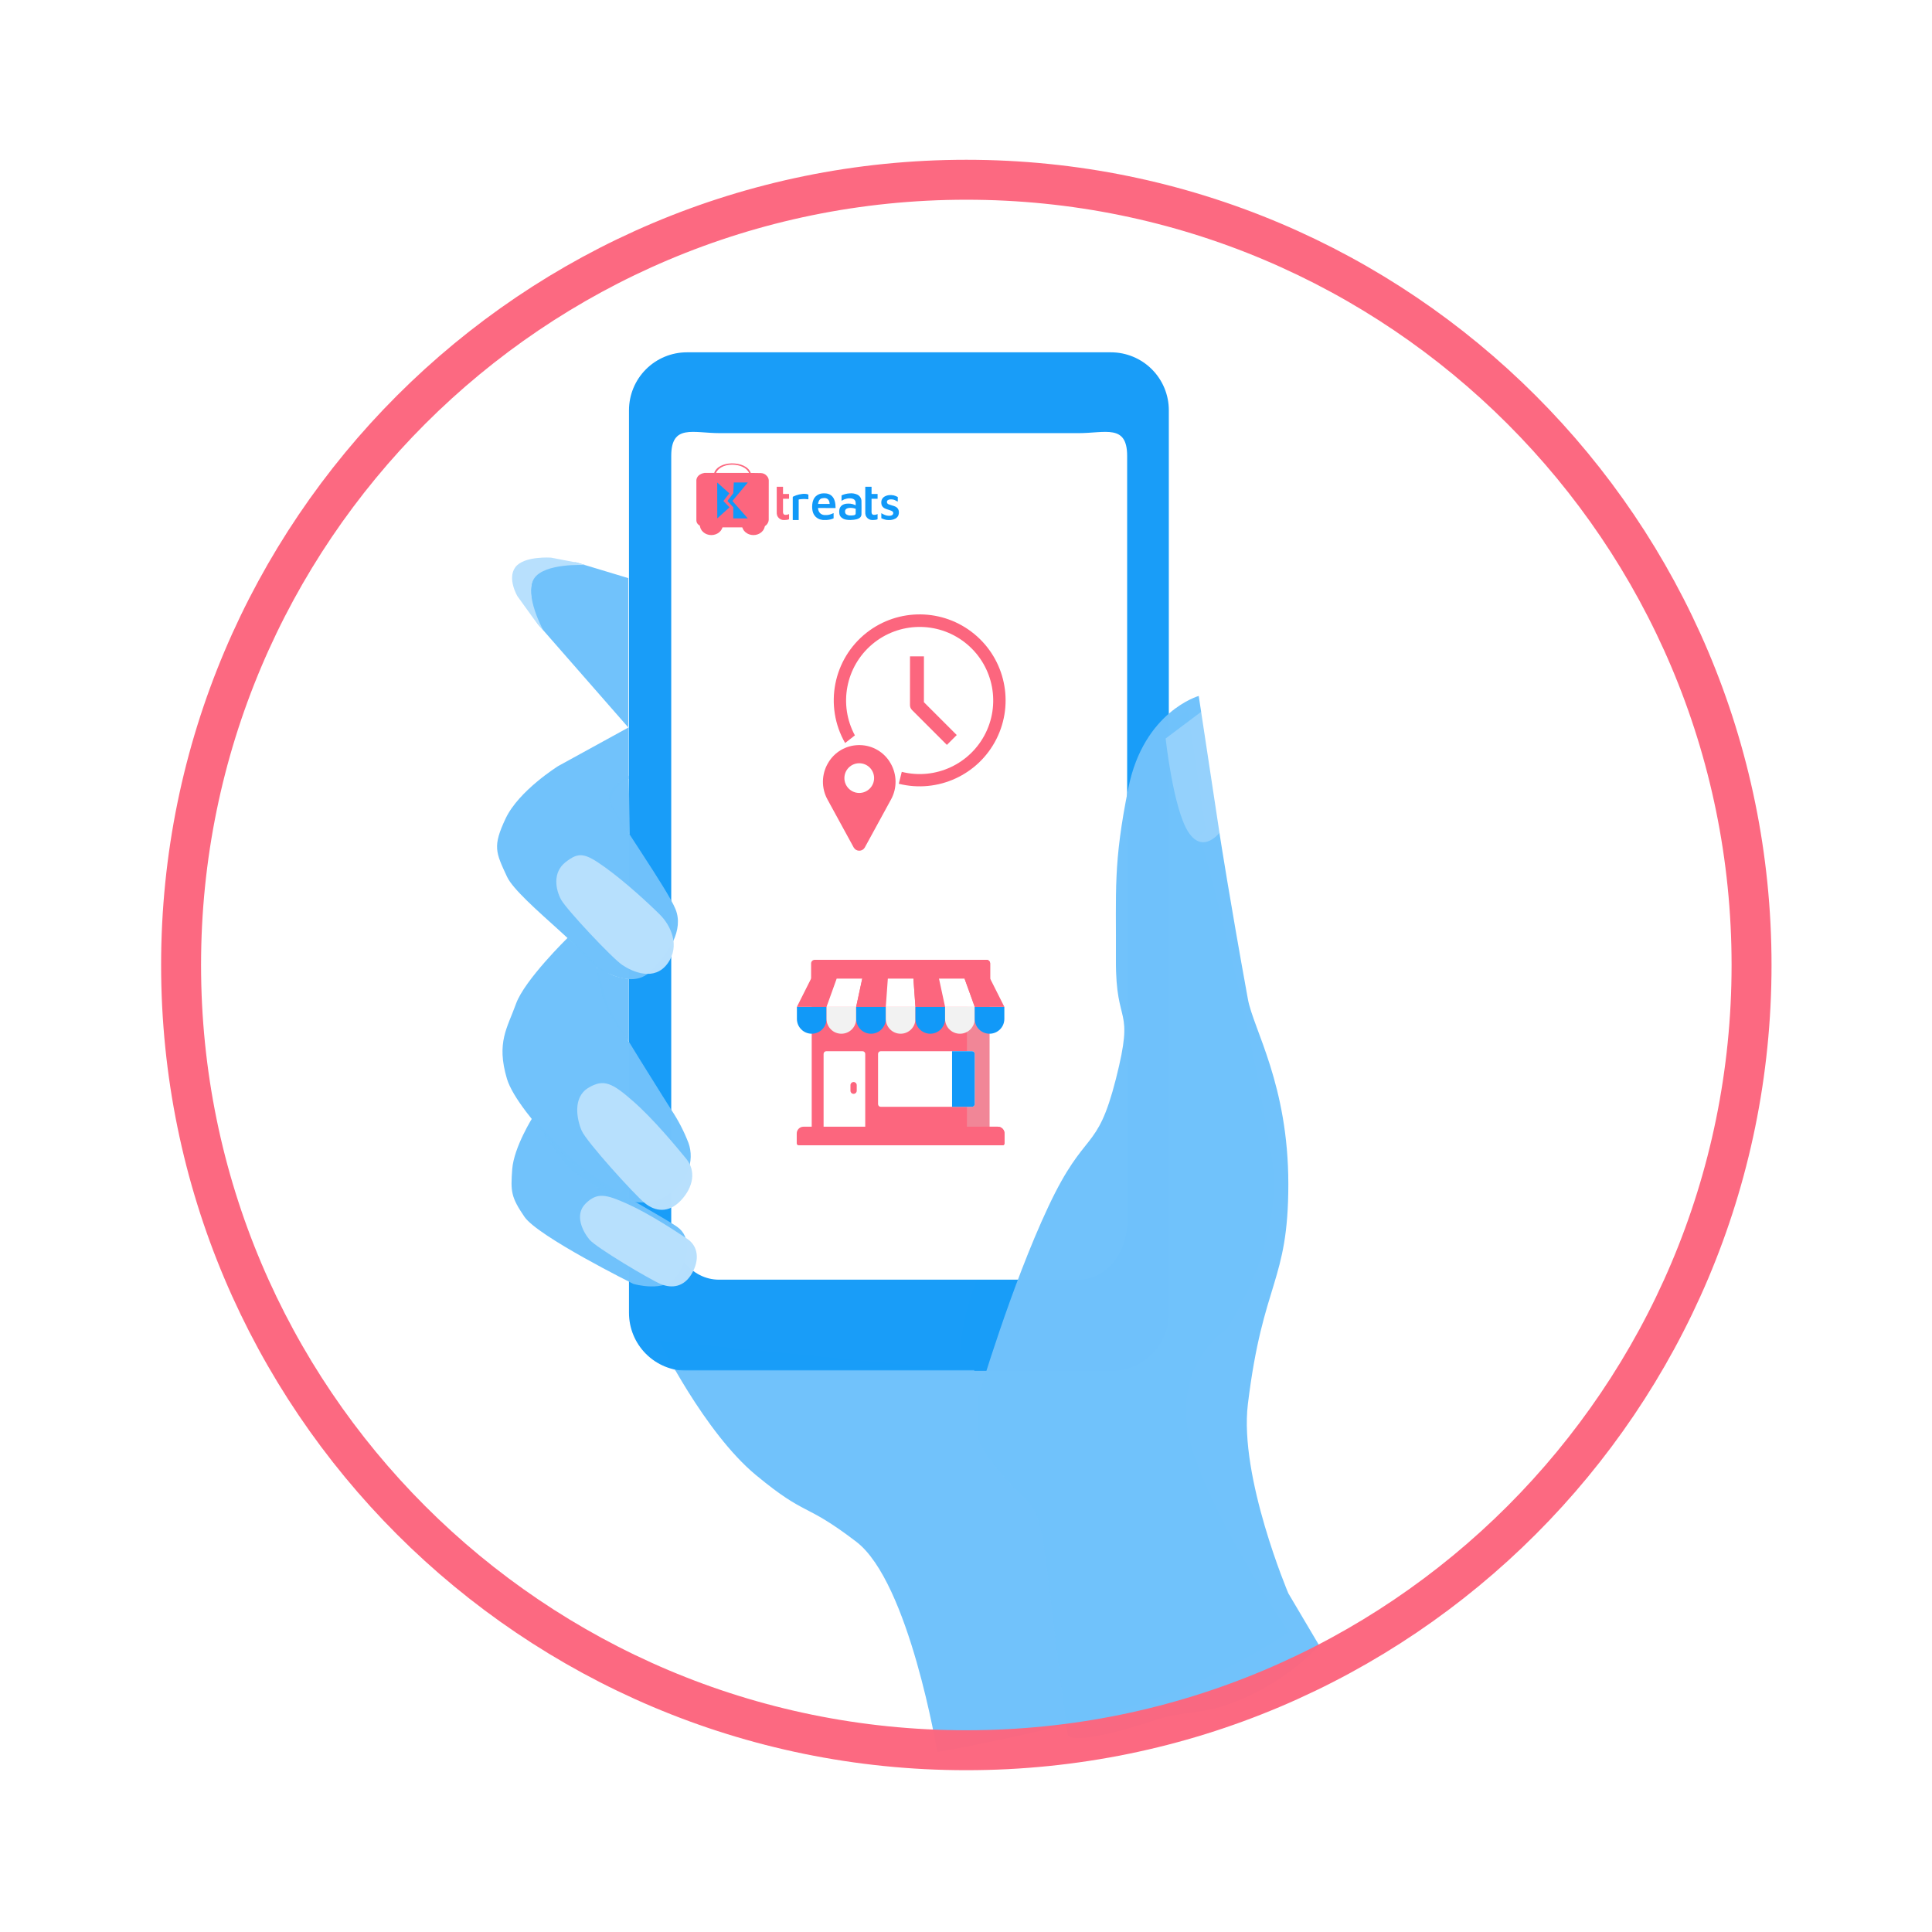
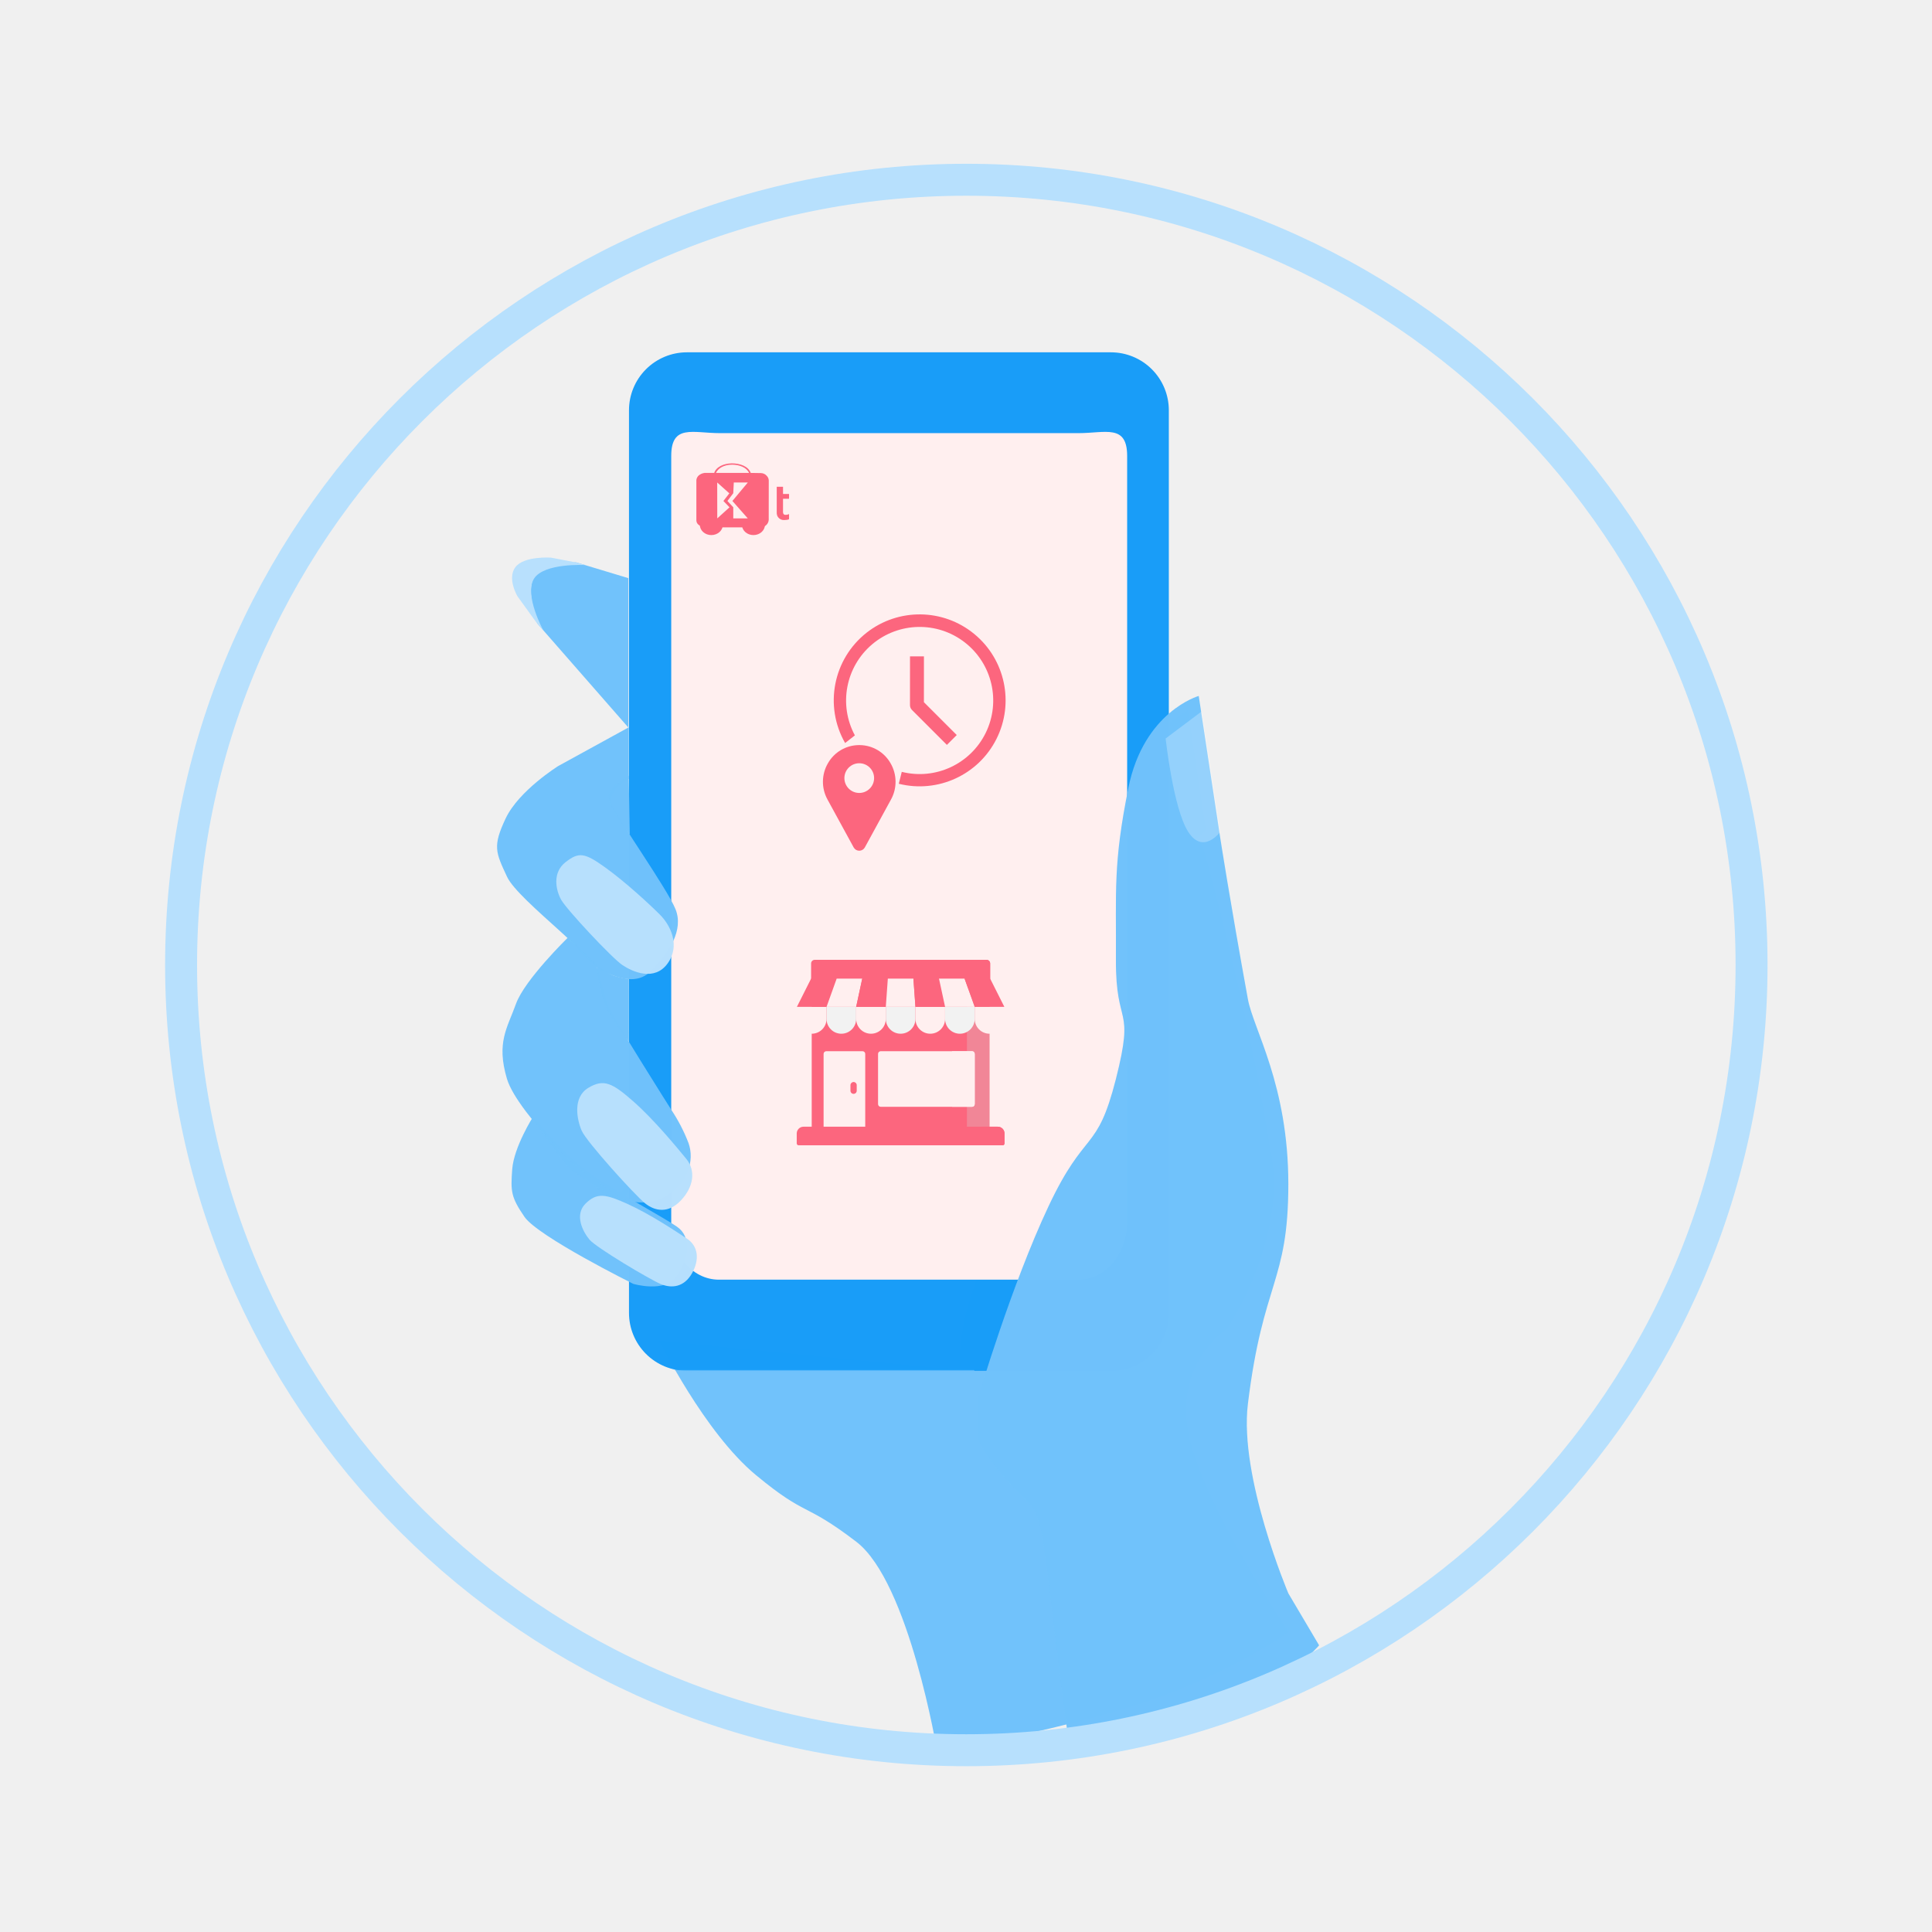
<svg xmlns="http://www.w3.org/2000/svg" width="1451" height="1451" viewBox="0 0 1451 1451">
  <defs>
    <style>
      .cls-1, .cls-4 {
-         fill: #fff;
+         fill: #FFEFEF;
      }

      .cls-1, .cls-2 {
        stroke: #707070;
      }

      .cls-10, .cls-2 {
        fill: #FC667E;
      }

      .cls-3 {
        clip-path: url(#clip-Step_2);
      }

      .cls-5 {
        fill: rgba(255,202,8,0);
      }

      .cls-6 {
        fill: url(#linear-gradient);
      }

      .cls-7 {
        fill: #70C2FB;opacity: 0.99;
      }

      .cls-8 {
        fill: #70C2FB;opacity: 0.69;
      }

      .cls-9 {
        fill: #179CF8;opacity: 0.99;
      }

      .cls-12, .cls-9 {
        fill-rule: evenodd;
      }

      .cls-11, .cls-12 {
-         fill: #1199F8;
+         fill: #FFEFEF;
      }

      .cls-13 {
        fill: rgba(255,255,255,0.25);
      }

      .cls-14 {
        fill: #70C2FB;opacity: 0.69;
      }

      .cls-15 {
        fill: #70C2FB;opacity: 0.99;
      }

      .cls-16 {
        clip-path: url(#clip-path);
      }

      .cls-17 {
        fill: rgba(214,214,214,0.29);
      }

      .cls-18 {
        fill: #f2f2f2;
      }

      .cls-19, .cls-23 {
        fill: none;
      }

      .cls-20 {
        clip-path: url(#clip-path-2);
      }

      .cls-21 {
        clip-path: url(#clip-path-3);
      }

      .cls-22 {
        fill: #B7E0FD;opacity: 0.99;
      }

      .cls-23 {
-         stroke: #FC667E;
-         stroke-width: 30px;
-         opacity: 0.98;
+         stroke: #B7E0FD;
+         stroke-width: 24px;
+         opacity: 1;
      }

      .cls-24, .cls-25 {
        stroke: none;
      }

      .cls-25 {
        fill: rgba(255,202,8,0.1);
      }
    </style>
    <linearGradient id="linear-gradient" x1="3.487" y1="1.332" x2="-0.315" y2="0.425" gradientUnits="objectBoundingBox">
      <stop offset="0" stop-color="#cf9174" />
      <stop offset="1" stop-color="#91624c" />
    </linearGradient>
    <clipPath id="clip-path">
      <rect id="Rectangle_403" data-name="Rectangle 403" class="cls-1" width="159.222" height="144.878" transform="translate(0 0)" />
    </clipPath>
    <clipPath id="clip-path-2">
      <rect id="Rectangle_392" data-name="Rectangle 392" class="cls-1" width="173.567" height="144.878" transform="translate(0)" />
    </clipPath>
    <clipPath id="clip-path-3">
      <rect id="Rectangle_397" data-name="Rectangle 397" class="cls-2" width="90.369" height="87.501" transform="translate(0 0)" />
    </clipPath>
    <clipPath id="clip-Step_2">
      <rect width="1451" height="1451" />
    </clipPath>
  </defs>
  <g id="Step_2" data-name="Step 2" class="cls-3">
-     <rect class="cls-4" width="1451" height="1451" />
+     <rect fill="none" width="1451" height="1451" />
    <g id="Group_2435" data-name="Group 2435" transform="translate(-3346 -1477)">
-       <rect id="Rectangle_509" data-name="Rectangle 509" class="cls-4" width="1451" height="1451" transform="translate(3346 1477)" />
+       <rect id="Rectangle_509" data-name="Rectangle 509" fill="none" width="1451" height="1451" transform="translate(3346 1477)" />
      <g id="Group_2321" data-name="Group 2321" transform="translate(3482 1612)">
        <g id="Group_2320" data-name="Group 2320" transform="translate(241.925 129.602)">
          <g id="Path_4327" data-name="Path 4327" class="cls-5" transform="translate(58.146 510.177)">
            <path class="cls-24" d="M9.431,0H245.21a9.431,9.431,0,0,1,9.431,9.431v96.2a9.431,9.431,0,0,1-9.431,9.431H9.431A9.431,9.431,0,0,1,0,105.629V9.431A9.431,9.431,0,0,1,9.431,0Z" />
            <path class="cls-25" d="M 9.431 1 C 4.782 1 1 4.782 1 9.431 L 1 105.629 C 1 110.278 4.782 114.06 9.431 114.06 L 245.21 114.06 C 249.859 114.06 253.641 110.278 253.641 105.629 L 253.641 9.431 C 253.641 4.782 249.859 1 245.21 1 L 9.431 1 M 9.431 -7.62939453125e-06 L 245.21 -7.62939453125e-06 C 250.419 -7.62939453125e-06 254.641 4.222 254.641 9.431 L 254.641 105.629 C 254.641 110.838 250.419 115.06 245.21 115.06 L 9.431 115.06 C 4.222 115.06 0 110.838 0 105.629 L 0 9.431 C 0 4.222 4.222 -7.62939453125e-06 9.431 -7.62939453125e-06 Z" />
          </g>
          <path id="Path_4328" data-name="Path 4328" class="cls-6" d="M955.739,760.706s19.06,72.95,12.049,97.487-12.049,61.34-12.049,61.34S956.122,791.157,955.739,760.706Z" transform="translate(-613.805 -355.101)" />
          <g id="Group_2317" data-name="Group 2317" transform="translate(117.318 268.622)">
            <path id="Path_4072" data-name="Path 4072" class="cls-7" d="M-5487.53,2197.271s-28.195-59.612-39.544-3.972,18.093,143.825,18.093,143.825l-18.093,87.442s-38.025,60.893-69.83,118.369-26.8,98.672-26.8,98.672l-225.887-22.126s33.745,68.786,72.514,100.85,35.585,19.658,75.353,50.052,60.834,157.987,60.834,157.987,88.127-15.419,153.359-36.757,110.495-53.368,110.495-53.368-66.442-98.586-75.675-150.988,29.217-76.673,29.217-76.673,48.014-70.911,32.105-137.4c-16.422-107.321-50.275-225.283-50.275-225.283Z" transform="translate(5849.589 -2145.695)" />
            <path id="Path_4077" data-name="Path 4077" class="cls-8" d="M-5719.263,2150.417l-30.715,21.371s11.676,51.317,22.748,68.422,21.54,0,21.54,0Z" transform="translate(6116.077 -2150.417)" />
          </g>
          <g id="Group_2318" data-name="Group 2318" transform="translate(94.471)">
            <path id="Path_1010" data-name="Path 1010" class="cls-9" d="M-276.521,1065.166a43.507,43.507,0,0,0,43.578,43.578H85.335a43.507,43.507,0,0,0,43.578-43.578v-677.8a43.507,43.507,0,0,0-43.578-43.578H-232.943a43.507,43.507,0,0,0-43.578,43.578Z" transform="translate(276.521 -343.789)" />
            <path id="Path_1011" data-name="Path 1011" class="cls-4" d="M-236.7,988.189H33.332c20.233,0,36.575-19.454,36.575-43.578V369.533c0-24.124-16.342-17.12-36.575-17.12H-235.92c-20.233,0-36.574-7-36.574,17.12V944.611C-273.272,968.735-256.931,988.189-236.7,988.189Z" transform="translate(304.223 -291.712)" />
            <g id="Group_2428" data-name="Group 2428" transform="translate(49.604 83.398)">
              <g id="Group_1926" data-name="Group 1926" transform="translate(61.352 17.597)">
                <path id="Path_3096" data-name="Path 3096" class="cls-10" d="M656.459,248.2v18.68a7.628,7.628,0,0,0,.341,2.991,5.4,5.4,0,0,0,3.779,3.19,9.359,9.359,0,0,0,2.7.039,7.751,7.751,0,0,0,1.785-.284c.166-.056.486-.106.594-.256a.6.6,0,0,0,.047-.342v-3.543c-.317.091-.6.266-.915.367a5.385,5.385,0,0,1-1.694.231,1.839,1.839,0,0,1-1.144-.259c-1.013-.707-.778-2.166-.778-3.238v-8.6h4.532v-3.589h-4.532V248.2Z" transform="translate(-656.456 -248.203)" />
                <path id="Path_3112" data-name="Path 3112" class="cls-11" d="M656.459,248.2v18.68a7.628,7.628,0,0,0,.341,2.991,5.4,5.4,0,0,0,3.779,3.19,9.359,9.359,0,0,0,2.7.039,7.751,7.751,0,0,0,1.785-.284c.166-.056.486-.106.594-.256a.6.6,0,0,0,.047-.342v-3.543c-.317.091-.6.266-.915.367a5.385,5.385,0,0,1-1.694.231,1.839,1.839,0,0,1-1.144-.259c-1.013-.707-.778-2.166-.778-3.238v-8.6h4.532v-3.589h-4.532V248.2Z" transform="translate(-589.96 -248.203)" />
                <path id="Path_3098" data-name="Path 3098" class="cls-11" d="M918.934,396.439H923.4V382.049c0-.238-.107-.836.073-1.014.108-.107.332-.105.474-.128.424-.07.85-.1,1.275-.146a20.229,20.229,0,0,1,3.279-.08,15.682,15.682,0,0,1,2.186.184v-2.6c0-.227.1-.738-.073-.912a1.464,1.464,0,0,0-.565-.272,7.753,7.753,0,0,0-1.639-.286,10.942,10.942,0,0,0-2.323.051,20.532,20.532,0,0,0-4.645,1.055,14.637,14.637,0,0,0-1.822.763c-.2.1-.517.195-.636.391a.775.775,0,0,0-.047.395v16.986Z" transform="translate(-906.907 -371.472)" />
                <path id="Path_3111" data-name="Path 3111" class="cls-11" d="M494.536-600.638a16.294,16.294,0,0,0-5.788,1.38l-.269.15-.014,2.031c0,1.12,0,2.036.018,2.036s.223-.132.465-.291a9.558,9.558,0,0,1,3.17-1.3,9.424,9.424,0,0,1,4.153-.141,4.024,4.024,0,0,1,1.958.975,3.3,3.3,0,0,1,.77,1.485,16.187,16.187,0,0,1,.087,2.632c-.023-.009-.282-.137-.583-.282a10.878,10.878,0,0,0-3.352-.947,17.693,17.693,0,0,0-3.188.023c-2.878.446-4.59,1.908-5.1,4.349a9.163,9.163,0,0,0,0,3.324,4.559,4.559,0,0,0,1.494,2.65,7.058,7.058,0,0,0,3.743,1.685,14.273,14.273,0,0,0,3.165.209c3.725-.087,5.993-.7,7.227-1.945a3.526,3.526,0,0,0,.943-2.059c.068-.492.068-9.9,0-10.5a5.448,5.448,0,0,0-1.535-3.411,5.217,5.217,0,0,0-1.58-1.125A10.891,10.891,0,0,0,494.536-600.638Zm1.412,10.9a10.322,10.322,0,0,1,2.746.533l.419.141v1.79c0,1.125-.018,1.881-.05,2.027-.178.833-1.079,1.157-3.388,1.211a7.227,7.227,0,0,1-1.489-.045,5.269,5.269,0,0,1-1.635-.537,2.354,2.354,0,0,1-1.293-1.334,3.529,3.529,0,0,1-.1-1.726c.3-1.266,1.453-1.963,3.443-2.072.314-.018.619-.027.683-.023S495.647-589.754,495.947-589.74Z" transform="translate(-439.8 605.592)" />
                <path id="shop_2x_5_" data-name="shop@2x (5)" class="cls-12" d="M76.729,287.241a8.773,8.773,0,0,0-2.63.8,5.015,5.015,0,0,0-2.7,2.947,6.507,6.507,0,0,0,.119,3.948,4.944,4.944,0,0,0,2.088,2.17,13.517,13.517,0,0,0,2.063.826c.32.1,1.067.337,1.66.53,2.173.708,2.824,1.221,2.824,2.224a1.809,1.809,0,0,1-.965,1.618c-1.1.657-3.411.6-5.265-.132a20.458,20.458,0,0,1-2.6-1.316l-.14-.085v1.917c0,1.788.005,1.918.075,1.94.042.013.318.123.614.246a16.328,16.328,0,0,0,3.018.943,15.245,15.245,0,0,0,3.5.069,9.313,9.313,0,0,0,3.4-1.039,5.44,5.44,0,0,0,2.113-2.216,6.382,6.382,0,0,0,.312-3.906,4.442,4.442,0,0,0-2.508-2.9,13.518,13.518,0,0,0-2.47-.846,23.245,23.245,0,0,1-2.576-.876,1.8,1.8,0,0,1-1.258-1.527,1.617,1.617,0,0,1,1.042-1.8,4.226,4.226,0,0,1,2.036-.36,6.871,6.871,0,0,1,3.815,1.055c.666.33,1.22.6,1.231.6s.02-.773.02-1.718v-1.718l-.6-.285a11.963,11.963,0,0,0-2.627-.976,12.086,12.086,0,0,0-3.606-.129" transform="translate(7.368 -280.965)" />
                <g id="e_2x" data-name="e@2x" transform="translate(26.599 4.919)">
                  <path id="Path_3115" data-name="Path 3115" class="cls-11" d="M70.124-1000.712a8.236,8.236,0,0,0-5.457,2.274,8.2,8.2,0,0,0-1.237,1.6c-.1.181-.409.787-.464.927-.027.069-.066.159-.085.206a11.989,11.989,0,0,0-.45,1.391c-.071.31-.085.379-.137.639a16.48,16.48,0,0,0-.082,5.528c.038.225.154.807.187.933.014.052.036.126.044.165a9.443,9.443,0,0,0,.675,1.8c.074.151.173.335.217.411s.091.156.1.178a8.151,8.151,0,0,0,.982,1.289A10.3,10.3,0,0,0,66-982.066l.365.208a6.031,6.031,0,0,0,.746.373c.077.033.2.088.274.124a5.349,5.349,0,0,0,.672.233,9.6,9.6,0,0,0,1.728.357c.143.016.326.044.409.057.2.033,2.25.033,2.732,0,.532-.038,1.237-.121,1.646-.192l.315-.055c.184-.027.82-.17,1.084-.241l.453-.124c.337-.093.971-.313,1.377-.477l.321-.132.011-1.97c.008-1.081,0-1.975-.011-1.981a.639.639,0,0,0-.208.077,15.256,15.256,0,0,1-1.915.771c-.491.162-.582.189-1.166.346-.1.027-.269.06-.549.11-.1.016-.2.036-.233.044-.134.027-.694.093-1.07.121a13.934,13.934,0,0,1-1.865-.025,6.6,6.6,0,0,1-.892-.162c-.052-.016-.17-.049-.261-.071a2.6,2.6,0,0,1-.247-.082c-.044-.022-.167-.074-.274-.115a4.3,4.3,0,0,1-1.509-1.031,2.865,2.865,0,0,1-.343-.406,1.306,1.306,0,0,0-.082-.11,1.874,1.874,0,0,1-.192-.288.754.754,0,0,0-.077-.132,1.7,1.7,0,0,1-.126-.225c-.027-.06-.08-.178-.118-.261a5.845,5.845,0,0,1-.258-.672c-.016-.06-.041-.137-.055-.173a.429.429,0,0,1-.025-.129.109.109,0,0,0-.025-.08.248.248,0,0,1-.038-.118c-.008-.057-.03-.173-.047-.255s-.041-.219-.052-.3-.03-.176-.038-.206a2.423,2.423,0,0,1-.03-.271l-.016-.217,1.24.016c.683.011,3.651.019,6.592.022l5.35,0,.008-.409a19.664,19.664,0,0,0-.134-2.34,15.4,15.4,0,0,0-.491-2.5,12.5,12.5,0,0,0-.439-1.248,7.968,7.968,0,0,0-1.122-1.876,7.181,7.181,0,0,0-1.5-1.38c-.077-.047-.189-.115-.25-.159a6.63,6.63,0,0,0-1.44-.656c-.159-.049-.318-.1-.357-.112-.066-.022-.258-.071-.562-.137-.074-.019-.211-.044-.3-.058l-.329-.052A14.883,14.883,0,0,0,70.124-1000.712Zm1.317,3.481c.151.016.329.041.4.055.272.049.455.09.521.11l.192.055a1.974,1.974,0,0,1,.343.124,3.337,3.337,0,0,1,.628.351,4.026,4.026,0,0,1,.691.664c.027.044.071.1.093.132a4.291,4.291,0,0,1,.4.746c.025.06.058.132.071.156s.134.384.143.425c.014.072.03.14.1.425a6.471,6.471,0,0,1,.165,1.191c-.005.005-1.967.011-4.359.011H66.484l.014-.132c.008-.071.03-.2.047-.293s.036-.214.044-.275.077-.335.091-.381.036-.129.052-.181c.071-.26.1-.348.115-.4.014-.03.049-.129.082-.219a3.714,3.714,0,0,1,1.141-1.7c.058-.044.132-.1.159-.129a.21.21,0,0,1,.08-.047.856.856,0,0,0,.145-.082,3.053,3.053,0,0,1,.623-.3A13.412,13.412,0,0,1,71.441-997.231Z" transform="translate(-62.018 1000.735)" />
                  <path id="Path_3116" data-name="Path 3116" class="cls-11" d="M177.36-809.9a.055.055,0,0,0,.052,0c.011-.008-.005-.016-.036-.014S177.339-809.911,177.36-809.9Z" transform="translate(-174.184 815.154)" />
                  <path id="Path_3117" data-name="Path 3117" class="cls-11" d="M181.36-809.9a.055.055,0,0,0,.052,0c.011-.008-.005-.016-.036-.014S181.338-809.911,181.36-809.9Z" transform="translate(-178.074 815.154)" />
                  <path id="Path_3118" data-name="Path 3118" class="cls-11" d="M184.724-807.772a.184.184,0,0,0,.011.11c.011.008.022-.036.022-.1C184.757-807.9,184.74-807.9,184.724-807.772Z" transform="translate(-181.355 813.158)" />
                  <path id="Path_3119" data-name="Path 3119" class="cls-11" d="M186.724-799.772a.184.184,0,0,0,.011.11c.011.008.022-.036.022-.1C186.757-799.9,186.74-799.9,186.724-799.772Z" transform="translate(-183.3 805.378)" />
                  <path id="Path_3120" data-name="Path 3120" class="cls-11" d="M160.614-795.965c-.069.08-.071.11-.006.049a.491.491,0,0,0,.074-.077C160.683-796.012,160.639-796,160.614-795.965Z" transform="translate(-157.857 801.617)" />
                  <path id="Path_3121" data-name="Path 3121" class="cls-11" d="M155-783.97c0,.014.014.019.027.011s.027-.022.027-.03-.011-.011-.027-.011A.03.03,0,0,0,155-783.97Z" transform="translate(-152.449 789.946)" />
                  <path id="Path_3122" data-name="Path 3122" class="cls-11" d="M150.614-779.965c-.069.08-.071.11-.006.049a.482.482,0,0,0,.074-.077C150.683-780.012,150.639-780,150.614-779.965Z" transform="translate(-148.132 786.056)" />
                  <path id="Path_3123" data-name="Path 3123" class="cls-11" d="M194.366-748.955a.033.033,0,0,0,.014.044c.014.008.027,0,.027-.025C194.407-748.985,194.391-748.993,194.366-748.955Z" transform="translate(-190.732 755.886)" />
                  <path id="Path_3124" data-name="Path 3124" class="cls-11" d="M127-725.97c0,.014.014.019.027.011s.027-.022.027-.03-.011-.011-.027-.011A.03.03,0,0,0,127-725.97Z" transform="translate(-125.217 733.537)" />
                  <path id="Path_3125" data-name="Path 3125" class="cls-11" d="M127-556.973a.03.03,0,0,0,.03.027c.014,0,.019-.014.011-.027s-.022-.027-.03-.027S127-556.989,127-556.973Z" transform="translate(-125.217 569.173)" />
                  <path id="Path_3126" data-name="Path 3126" class="cls-11" d="M141-514.973a.03.03,0,0,0,.03.028c.014,0,.019-.014.011-.028s-.022-.027-.03-.027S141-514.989,141-514.973Z" transform="translate(-138.833 528.325)" />
                  <path id="Path_3127" data-name="Path 3127" class="cls-11" d="M196.588-492.757a.078.078,0,0,0,.005.074c.036.022.049-.022.027-.08S196.6-492.815,196.588-492.757Z" transform="translate(-192.89 506.735)" />
                  <path id="Path_3128" data-name="Path 3128" class="cls-11" d="M150.337-491.834c.027.036.06.069.074.069s0-.03-.038-.069C150.291-491.922,150.274-491.922,150.337-491.834Z" transform="translate(-147.877 505.859)" />
                  <path id="Path_3129" data-name="Path 3129" class="cls-11" d="M160.3-471.959c.011.022.03.041.044.041s.014-.016-.006-.041A.165.165,0,0,0,160.3-472C160.293-472,160.3-471.981,160.3-471.959Z" transform="translate(-157.6 486.505)" />
                  <path id="Path_3130" data-name="Path 3130" class="cls-11" d="M163.984-465.872c.038.044.077.088.085.1a.2.2,0,0,1,.03.055c.008.022.019.027.03.011s-.036-.077-.1-.137C163.948-465.924,163.934-465.93,163.984-465.872Z" transform="translate(-161.159 480.583)" />
                  <path id="Path_3131" data-name="Path 3131" class="cls-11" d="M216.363-447.973c.008.014.022.027.03.027s.011-.014.011-.027a.028.028,0,0,0-.03-.027C216.36-448,216.355-447.989,216.363-447.973Z" transform="translate(-212.125 463.164)" />
                  <path id="Path_3132" data-name="Path 3132" class="cls-11" d="M175.582-446.4c.047.052.085.1.091.107s.011.005.019,0-.033-.055-.091-.107l-.1-.093Z" transform="translate(-172.387 461.705)" />
                  <path id="Path_3133" data-name="Path 3133" class="cls-11" d="M218-444.078a.166.166,0,0,0,.041.044c.036.03.038.027.025-.011S218-444.108,218-444.078Z" transform="translate(-213.721 459.362)" />
                  <path id="Path_3134" data-name="Path 3134" class="cls-11" d="M222.363-437.973c.008.014.022.027.03.027s.011-.014.011-.027a.028.028,0,0,0-.03-.027C222.36-438,222.355-437.989,222.363-437.973Z" transform="translate(-217.96 453.438)" />
                  <path id="Path_3135" data-name="Path 3135" class="cls-11" d="M224-434.078a.167.167,0,0,0,.041.044c.036.03.038.027.025-.011S224-434.108,224-434.078Z" transform="translate(-219.556 449.636)" />
                  <path id="Path_3136" data-name="Path 3136" class="cls-11" d="M228.363-427.973c.008.014.022.027.03.027s.011-.014.011-.027a.028.028,0,0,0-.03-.027C228.36-428,228.355-427.989,228.363-427.973Z" transform="translate(-223.796 443.712)" />
                  <path id="Path_3137" data-name="Path 3137" class="cls-11" d="M230.415-423.945a.263.263,0,0,0,.06.055c.005,0-.005-.025-.025-.055s-.047-.055-.06-.055S230.388-423.975,230.415-423.945Z" transform="translate(-225.766 439.822)" />
                  <path id="Path_3138" data-name="Path 3138" class="cls-11" d="M234.667-418.8c-.011.016,0,.052.033.08s.055.036.055.019-.011-.033-.025-.033-.03-.022-.036-.049S234.678-418.816,234.667-418.8Z" transform="translate(-229.927 434.773)" />
                  <path id="Path_3139" data-name="Path 3139" class="cls-11" d="M205-412.877c0,.011.027.036.063.058.06.038.06.038.008-.022S205-412.91,205-412.877Z" transform="translate(-201.078 429.023)" />
                  <path id="Path_3140" data-name="Path 3140" class="cls-11" d="M238.663-412.817c-.008.047,0,.091.011.1s.022-.03.022-.082C238.7-412.921,238.679-412.929,238.663-412.817Z" transform="translate(-233.813 429.023)" />
                  <path id="Path_3141" data-name="Path 3141" class="cls-11" d="M210.4-408.973c-.008.014,0,.027.027.027s.036-.014.027-.027-.022-.027-.027-.027S210.412-408.989,210.4-408.973Z" transform="translate(-206.331 425.233)" />
                  <path id="Path_3142" data-name="Path 3142" class="cls-11" d="M214.391-406.466c-.008.016,0,.03.025.03a.064.064,0,0,1,.052.033c.005.019.019.027.03.019s-.005-.038-.036-.063S214.4-406.485,214.391-406.466Z" transform="translate(-210.208 422.779)" />
                  <path id="Path_3143" data-name="Path 3143" class="cls-11" d="M241.2-405.456c0,.044.005.06.014.033a.207.207,0,0,0,0-.082C241.205-405.522,241.2-405.5,241.2-405.456Z" transform="translate(-236.284 421.841)" />
                  <path id="Path_3144" data-name="Path 3144" class="cls-11" d="M220.295-402.151c-.049.022-.047.025.019.025a.118.118,0,0,1,.085.036c.005.019.019.027.03.019C220.465-402.1,220.35-402.173,220.295-402.151Z" transform="translate(-215.92 418.576)" />
                  <path id="Path_3145" data-name="Path 3145" class="cls-11" d="M238.509-400.957a.069.069,0,0,0,.014.06c.019.033.025.027.025-.022S238.534-401,238.509-400.957Z" transform="translate(-233.665 417.432)" />
                  <path id="Path_3146" data-name="Path 3146" class="cls-11" d="M226.6-398.875l-.1.019.118.005c.074,0,.112-.008.1-.025a.048.048,0,0,0-.022-.025A.856.856,0,0,1,226.6-398.875Z" transform="translate(-221.988 415.41)" />
                  <path id="Path_3147" data-name="Path 3147" class="cls-11" d="M235.36-395.9a.056.056,0,0,0,.052,0c.011-.008-.005-.016-.036-.014S235.339-395.911,235.36-395.9Z" transform="translate(-230.593 412.512)" />
                  <path id="Path_3148" data-name="Path 3148" class="cls-11" d="M597.36-765.9a.055.055,0,0,0,.052,0c.011-.008-.005-.016-.036-.014S597.338-765.911,597.36-765.9Z" transform="translate(-582.662 772.362)" />
                  <path id="Path_3149" data-name="Path 3149" class="cls-11" d="M589.281-763.872a.148.148,0,0,1-.126.134c-.044.008-.047.011-.008.027.066.025.2-.115.162-.17C589.287-763.916,589.281-763.913,589.281-763.872Z" transform="translate(-574.66 770.402)" />
                  <path id="Path_3150" data-name="Path 3150" class="cls-11" d="M600.439-763.367c-.016.047.014.071.058.047.022-.014.019-.03-.005-.052S600.452-763.4,600.439-763.367Z" transform="translate(-585.663 769.903)" />
                  <path id="Path_3151" data-name="Path 3151" class="cls-11" d="M604.3-759.945c.027.03.055.049.063.044s-.063-.1-.093-.1C604.255-760,604.268-759.975,604.3-759.945Z" transform="translate(-589.386 766.604)" />
                  <path id="Path_3152" data-name="Path 3152" class="cls-11" d="M585.042-754.591a.153.153,0,0,1-.036.113c-.019.005-.027.019-.019.03.038.041.1-.082.077-.162S585.045-754.692,585.042-754.591Z" transform="translate(-570.637 761.42)" />
                  <path id="Path_3153" data-name="Path 3153" class="cls-11" d="M608.366-754.955a.033.033,0,0,0,.014.044c.014.008.027,0,.027-.025C608.407-754.985,608.391-754.993,608.366-754.955Z" transform="translate(-593.374 761.721)" />
                  <path id="Path_3154" data-name="Path 3154" class="cls-11" d="M610.366-750.955a.033.033,0,0,0,.014.044c.014.008.027,0,.027-.025C610.407-750.985,610.391-750.993,610.366-750.955Z" transform="translate(-595.319 757.831)" />
                  <path id="Path_3155" data-name="Path 3155" class="cls-11" d="M612.563-746.872c-.008.03,0,.063.011.071s.025-.016.025-.055C612.6-746.941,612.582-746.949,612.563-746.872Z" transform="translate(-597.456 753.888)" />
                  <path id="Path_3156" data-name="Path 3156" class="cls-11" d="M583-741.97c0,.014.014.019.027.011s.027-.022.027-.03-.011-.011-.027-.011A.03.03,0,0,0,583-741.97Z" transform="translate(-568.708 749.098)" />
                  <path id="Path_3157" data-name="Path 3157" class="cls-11" d="M614.366-740.955a.034.034,0,0,0,.014.044c.014.008.027,0,.027-.025C614.407-740.985,614.391-740.994,614.366-740.955Z" transform="translate(-599.21 748.105)" />
                  <path id="Path_3158" data-name="Path 3158" class="cls-11" d="M616.363-735.973c.008.014.022.027.03.027s.011-.014.011-.027a.028.028,0,0,0-.03-.027C616.36-736,616.355-735.989,616.363-735.973Z" transform="translate(-601.152 743.263)" />
                  <path id="Path_3159" data-name="Path 3159" class="cls-11" d="M579-731.97c0,.014.014.019.027.011s.027-.022.027-.03-.011-.011-.027-.011A.03.03,0,0,0,579-731.97Z" transform="translate(-564.817 739.372)" />
                  <path id="Path_3160" data-name="Path 3160" class="cls-11" d="M618.363-729.973c.008.014.022.027.03.027s.011-.014.011-.027a.028.028,0,0,0-.03-.027C618.36-730,618.355-729.989,618.363-729.973Z" transform="translate(-603.097 737.427)" />
                  <path id="Path_3161" data-name="Path 3161" class="cls-11" d="M563-697.882c0,.03.011.049.027.038a.043.043,0,0,0,.008-.055C563.017-697.956,563-697.951,563-697.882Z" transform="translate(-549.256 706.245)" />
                  <path id="Path_3162" data-name="Path 3162" class="cls-11" d="M561-692.936c0,.022.014.033.027.025a.033.033,0,0,0,.014-.044C561.016-692.994,561-692.985,561-692.936Z" transform="translate(-547.311 701.422)" />
                  <path id="Path_3163" data-name="Path 3163" class="cls-11" d="M559.081-685.785c0,.03.008.038.016.016a.055.055,0,0,0,0-.052C559.087-685.832,559.078-685.815,559.081-685.785Z" transform="translate(-545.444 694.463)" />
                  <path id="Path_3164" data-name="Path 3164" class="cls-11" d="M605.651-685.844l-.151.159.159-.151c.146-.137.17-.165.148-.165C605.8-686,605.733-685.929,605.651-685.844Z" transform="translate(-590.59 694.634)" />
                  <path id="Path_3165" data-name="Path 3165" class="cls-11" d="M561-682.528c0,.019.011.033.025.033s.03.041.036.088c.008.091.008.091.025.016a.112.112,0,0,0-.033-.121C561.022-682.539,561-682.545,561-682.528Z" transform="translate(-547.311 691.267)" />
                  <path id="Path_3166" data-name="Path 3166" class="cls-11" d="M565-674.877c0,.011.027.036.063.057.06.038.06.038.008-.022S565-674.91,565-674.877Z" transform="translate(-551.201 683.835)" />
                </g>
              </g>
              <g id="Group_2006" data-name="Group 2006" transform="translate(1)">
                <g id="Group_1981" data-name="Group 1981" transform="translate(13.363)">
                  <g id="Group_1924" data-name="Group 1924">
                    <g id="Group_1892" data-name="Group 1892">
                      <path id="Cart_4_" class="cls-10" d="M294.881,82.745c-1.7-5.067-8.1-7.366-14.384-7.286-5.994.076-11.73,2.709-13.111,7.286h.153c-.588.017,8.04.006,18.233,0C290.02,82.743,294.881,82.745,294.881,82.745Zm-1.22,0H268.7c1.433-3.427,5.786-6.287,12.213-6.3,5.527.051,10.883,2.084,12.746,6.3Z" transform="translate(-267.387 -75.457)" />
                    </g>
                  </g>
                </g>
                <g id="Group_1924-2" data-name="Group 1924" transform="translate(0 7.183)">
                  <g id="Group_1892-2" data-name="Group 1892" transform="translate(0 0)">
                    <path id="Subtraction_1" data-name="Subtraction 1" class="cls-10" d="M8.634,7.778a9.5,9.5,0,0,1-3.3-.587,8.722,8.722,0,0,1-2.8-1.671,7.671,7.671,0,0,1-1.873-2.5A6.957,6.957,0,0,1,0,.063C0,.046,0,.029,0,.011H17.29V0c0,.018,0,.035,0,.053v.01a6.959,6.959,0,0,1-.679,3,7.706,7.706,0,0,1-1.853,2.452,8.742,8.742,0,0,1-2.748,1.654,9.495,9.495,0,0,1-3.366.606Z" transform="translate(2.593 38.905)" />
                    <path id="Subtraction_2" data-name="Subtraction 2" class="cls-10" d="M8.633,12.213a9.5,9.5,0,0,1-3.3-.587,8.724,8.724,0,0,1-2.8-1.671,7.674,7.674,0,0,1-1.873-2.5A6.957,6.957,0,0,1,0,4.5c0-.017,0-.034,0-.051H15.669V0A7.117,7.117,0,0,1,17.29,4.5a6.96,6.96,0,0,1-.679,3,7.706,7.706,0,0,1-1.853,2.452,8.742,8.742,0,0,1-2.748,1.654,9.494,9.494,0,0,1-3.366.606Z" transform="translate(34.212 34.469)" />
                    <path id="Cart_4_2" data-name="Cart_4_" class="cls-10" d="M80.282,173.373c-1.973-.069-7.462-.118-7.462-.118H37.892a8.425,8.425,0,0,0-4.5,2,5.6,5.6,0,0,0-1.656,3.307l.007,30.357a4.239,4.239,0,0,0,1.774,3.387,9.015,9.015,0,0,0,4.442,1.8l42.177.055a6.454,6.454,0,0,0,4.138-1.788,5.884,5.884,0,0,0,1.8-3.8l.031-29.721a5.114,5.114,0,0,0-1.311-3.2A6.021,6.021,0,0,0,80.282,173.373Z" transform="translate(-31.739 -173.255)" />
                  </g>
                </g>
                <g id="Group_1995" data-name="Group 1995" transform="translate(15.645 14.364)">
                  <path id="Path_3174" data-name="Path 3174" class="cls-11" d="M0,0,9.119,8.163h0L4.654,13.89l4.595,4.744-9.2,8.33Z" transform="translate(0 0)" />
                  <path id="Path_3173" data-name="Path 3173" class="cls-11" d="M-5390.036,14005.02l-.395,8.047-4.387,5.824,4.387,4.746v8.346h10.9l-11.546-13.092,11.575-13.871Z" transform="translate(5402.494 -14005.02)" />
                </g>
              </g>
            </g>
          </g>
          <g id="Group_2319" data-name="Group 2319" transform="translate(127.064 258.073)">
            <path id="Path_4072-2" data-name="Path 4072" class="cls-7" d="M-5535.464,2154.589s-41.215,11.606-52.818,68.94-9.083,77.134-9.383,129.08,14.36,33.069,0,89.591-22.812,36.574-50.712,95.865-52.151,141.538-52.151,141.538v34.463s4.9,14.767,37.26,46.465c12.846,12.584,10.85,37.539,29.445,174.515,0,0,1.278,10.005,67.984-11.983,15.543-5.123,31.618-4.538,46.4-9.083,47.241-14.532,74.379-46.366,74.379-46.366l-23.116-39.072s-37.051-87.346-30.38-142.1c11.307-92.812,30.38-90.836,30.38-165.32s-26.249-116.169-30.38-138.882c-13.588-74.689-20.883-121.839-20.883-121.839Z" transform="translate(5930.769 -2154.589)" />
            <path id="Path_4077-2" data-name="Path 4077" class="cls-13" d="M-5718.928,2150.741l-27.22,20.453s5.772,52.807,17.009,70.167,24,0,24,0Z" transform="translate(6116.583 -2139.223)" />
            <path id="Path_4080" data-name="Path 4080" class="cls-14" d="M-5843.118,2276.469h226.751v2.517h-204.2Z" transform="translate(5843.118 -1770.181)" />
          </g>
          <path id="Path_4329" data-name="Path 4329" class="cls-15" d="M-5784.277,2257.918l17.846-39.756v6.184s-.733,9.693-9.051,19.466S-5784.277,2257.918-5784.277,2257.918Z" transform="translate(5860.904 -1599.306)" />
          <g id="Mask_Group_12" data-name="Mask Group 12" class="cls-16" transform="translate(217.977 452.25)">
            <g id="store_1_" data-name="store (1)" transform="translate(0.125 1.657)">
              <path id="Path_4148" data-name="Path 4148" class="cls-10" d="M0,0H133.539V114.3H0Z" transform="translate(13.604 23.832)" />
              <rect id="Rectangle_402" data-name="Rectangle 402" class="cls-17" width="16.954" height="114.297" transform="translate(130.189 23.832)" />
              <path id="Path_3669" data-name="Path 3669" class="cls-10" d="M152.352,36.07H17.881V17.307A2.714,2.714,0,0,1,20.6,14.593H149.637a2.714,2.714,0,0,1,2.714,2.714V36.07Z" transform="translate(-4.743 -12.238)" />
              <path id="Path_3670" data-name="Path 3670" class="cls-10" d="M192.06,14.593h-14.24V28.717h16.954V17.307A2.714,2.714,0,0,0,192.06,14.593Z" transform="translate(-47.166 -12.238)" />
              <path id="Path_3671" data-name="Path 3671" class="cls-11" d="M14.5,82.839h0A11.128,11.128,0,0,1,3.37,71.711V62.645H25.626v9.066A11.128,11.128,0,0,1,14.5,82.839Z" transform="translate(-0.894 -24.983)" />
              <path id="Path_3672" data-name="Path 3672" class="cls-18" d="M44.789,82.839h0A11.128,11.128,0,0,1,33.661,71.711V62.645H55.917v9.066A11.128,11.128,0,0,1,44.789,82.839Z" transform="translate(-8.928 -24.983)" />
              <path id="Path_3673" data-name="Path 3673" class="cls-11" d="M75.08,82.839h0A11.128,11.128,0,0,1,63.952,71.711V62.645H86.208v9.066A11.128,11.128,0,0,1,75.08,82.839Z" transform="translate(-16.963 -24.983)" />
              <path id="Path_3674" data-name="Path 3674" class="cls-18" d="M105.371,82.839h0A11.128,11.128,0,0,1,94.242,71.711V62.645H116.5v9.066A11.128,11.128,0,0,1,105.371,82.839Z" transform="translate(-24.997 -24.983)" />
              <path id="Path_3675" data-name="Path 3675" class="cls-11" d="M135.662,82.839h0a11.128,11.128,0,0,1-11.128-11.128V62.645H146.79v9.066A11.128,11.128,0,0,1,135.662,82.839Z" transform="translate(-33.032 -24.983)" />
              <path id="Path_3676" data-name="Path 3676" class="cls-18" d="M165.952,82.839h0a11.128,11.128,0,0,1-11.128-11.128V62.645H177.08v9.066A11.128,11.128,0,0,1,165.952,82.839Z" transform="translate(-41.066 -24.983)" />
              <path id="Path_3677" data-name="Path 3677" class="cls-11" d="M196.243,82.839h0a11.128,11.128,0,0,1-11.128-11.128V62.645h22.256v9.066A11.128,11.128,0,0,1,196.243,82.839Z" transform="translate(-49.1 -24.983)" />
              <path id="Path_3678" data-name="Path 3678" class="cls-10" d="M25.626,55H3.37L14.021,33.816H33.234Z" transform="translate(-0.894 -17.337)" />
              <path id="Path_3679" data-name="Path 3679" class="cls-4" d="M55.917,55H33.661l7.608-21.182H60.482Z" transform="translate(-8.928 -17.337)" />
              <path id="Path_3680" data-name="Path 3680" class="cls-10" d="M86.208,55H63.952l4.565-21.182H87.73Z" transform="translate(-16.963 -17.337)" />
              <path id="Path_3681" data-name="Path 3681" class="cls-4" d="M116.5,55H94.242l1.522-21.182h19.213Z" transform="translate(-24.997 -17.337)" />
              <path id="Path_3682" data-name="Path 3682" class="cls-10" d="M146.24,55H123.984l-1.522-21.182h19.213Z" transform="translate(-32.482 -17.337)" />
              <path id="Path_3683" data-name="Path 3683" class="cls-4" d="M175.433,55H153.176l-4.565-21.182h19.213Z" transform="translate(-39.418 -17.337)" />
              <path id="Path_3684" data-name="Path 3684" class="cls-10" d="M204.625,55H182.369l-7.608-21.182h19.213Z" transform="translate(-46.354 -17.337)" />
              <path id="Path_3685" data-name="Path 3685" class="cls-10" d="M154.16,185.168H8.287A5.082,5.082,0,0,0,3.2,190.251V197.7a1.441,1.441,0,0,0,1.441,1.441H157.8a1.441,1.441,0,0,0,1.441-1.441v-7.448A5.083,5.083,0,0,0,154.16,185.168Z" transform="translate(-0.85 -57.482)" />
              <path id="Path_3686" data-name="Path 3686" class="cls-10" d="M204.35,185.168H192.426V199.14h15.565a1.441,1.441,0,0,0,1.441-1.441v-7.448A5.083,5.083,0,0,0,204.35,185.168Z" transform="translate(-51.04 -57.482)" />
              <path id="Path_3687" data-name="Path 3687" class="cls-4" d="M156.884,149.76H88.339a2.025,2.025,0,0,1-2.025-2.025V110.018a2.025,2.025,0,0,1,2.025-2.025h68.545a2.025,2.025,0,0,1,2.025,2.025v37.717A2.025,2.025,0,0,1,156.884,149.76Z" transform="translate(-22.894 -37.012)" />
              <path id="Path_3688" data-name="Path 3688" class="cls-11" d="M176.951,107.993H161.97V149.76h14.981a2.025,2.025,0,0,0,2.025-2.025V110.018A2.025,2.025,0,0,0,176.951,107.993Z" transform="translate(-42.961 -37.012)" />
              <path id="Path_3689" data-name="Path 3689" class="cls-4" d="M61.922,164.7H30.649v-54.68a2.025,2.025,0,0,1,2.025-2.025H59.9a2.025,2.025,0,0,1,2.025,2.025V164.7Z" transform="translate(-8.129 -37.012)" />
              <path id="Path_3690" data-name="Path 3690" class="cls-10" d="M60.467,148.355A2.355,2.355,0,0,0,62.822,146v-4.238a2.355,2.355,0,0,0-4.709,0V146A2.355,2.355,0,0,0,60.467,148.355Z" transform="translate(-15.414 -45.344)" />
              <path id="Path_3691" data-name="Path 3691" class="cls-19" d="M153.31,136.72H149.5V71.388a13.5,13.5,0,0,0,11.128-13.273V49.049c0-.046,0-.091-.007-.137,0-.025,0-.051,0-.076a2.354,2.354,0,0,0-.04-.273c0-.005,0-.01,0-.015a2.322,2.322,0,0,0-.07-.251c-.007-.021-.015-.041-.023-.062-.026-.07-.055-.139-.087-.206-.006-.012-.01-.025-.016-.037L149.963,27.286V16.457a5.075,5.075,0,0,0-5.069-5.069H37.818a2.355,2.355,0,1,0,0,4.709H144.894a.36.36,0,0,1,.359.359v9.056H15.493V16.457a.36.36,0,0,1,.359-.359h11.01a2.355,2.355,0,0,0,0-4.709H15.852a5.075,5.075,0,0,0-5.069,5.069v10.83L.372,47.992c-.006.012-.01.025-.016.037-.032.067-.061.135-.087.206-.008.021-.016.041-.023.062a2.319,2.319,0,0,0-.07.251l0,.015a2.3,2.3,0,0,0-.04.273c0,.025,0,.051,0,.076,0,.046-.007.091-.007.137v9.066A13.5,13.5,0,0,0,11.25,71.388V136.72H7.437A7.446,7.446,0,0,0,0,144.157V151.6a3.8,3.8,0,0,0,3.8,3.8H156.951a3.8,3.8,0,0,0,3.8-3.8v-7.448A7.446,7.446,0,0,0,153.31,136.72Zm2.606-78.6a8.774,8.774,0,0,1-17.547,0V51.4h17.547v6.711Zm-9.748-27.894,8.283,16.473h-16.78l-5.916-16.473Zm-19.418,0,5.916,16.473H115.659l-3.55-16.473ZM133.66,51.4v6.711a8.774,8.774,0,0,1-17.547,0V51.4ZM107.292,30.222l3.55,16.473H93.693L92.51,30.222ZM111.4,51.4v6.711a8.773,8.773,0,1,1-17.547,0V51.4ZM72.958,30.222h14.83l1.183,16.473h-17.2ZM71.6,51.4H89.147v6.711a8.774,8.774,0,0,1-17.547,0ZM80.373,71.6A13.477,13.477,0,0,0,91.5,65.717a13.469,13.469,0,0,0,22.256,0,13.469,13.469,0,0,0,22.257,0,13.505,13.505,0,0,0,8.774,5.671V136.72H56.147V84.394a4.385,4.385,0,0,0-4.38-4.38H24.544a4.385,4.385,0,0,0-4.38,4.38V136.72H15.959V71.388a13.505,13.505,0,0,0,8.774-5.671,13.469,13.469,0,0,0,22.257,0,13.469,13.469,0,0,0,22.256,0A13.476,13.476,0,0,0,80.373,71.6ZM51.438,84.724v52H24.874v-52ZM27.087,58.116V51.4H44.634v6.711a8.774,8.774,0,1,1-17.547,0ZM53.455,30.222H68.237L67.053,46.695H49.905ZM49.344,51.4H66.89v6.711a8.773,8.773,0,1,1-17.547,0V51.4Zm-.706-21.182-3.55,16.473H28.08L34,30.222Zm-34.059,0H28.993L23.076,46.695H6.3ZM4.831,58.116V51.4H22.378v6.711a8.774,8.774,0,1,1-17.547,0Zm151.207,92.575H4.709v-6.534a2.731,2.731,0,0,1,2.728-2.728H153.31a2.731,2.731,0,0,1,2.728,2.728v6.534Z" transform="translate(0 -11.388)" />
              <path id="Path_3692" data-name="Path 3692" class="cls-19" d="M83.109,109.168v37.718a4.385,4.385,0,0,0,4.38,4.38h68.544a4.385,4.385,0,0,0,4.38-4.38V109.168a4.385,4.385,0,0,0-4.38-4.38H127.239a2.355,2.355,0,1,0,0,4.709H155.7v37.058H87.819V109.5h28.335a2.355,2.355,0,1,0,0-4.709H87.489A4.385,4.385,0,0,0,83.109,109.168Z" transform="translate(-22.044 -36.162)" />
            </g>
          </g>
          <g id="Group_2059" data-name="Group 2059" transform="translate(210.804 192.617)">
            <g id="Mask_Group_7" data-name="Mask Group 7" class="cls-20" transform="translate(0 0)">
              <g id="history" transform="translate(11.894 -21.817)">
                <path id="Path_3601" data-name="Path 3601" class="cls-10" d="M103.983,65l-.015,36.611a5.228,5.228,0,0,0,1.533,3.7L131.692,131.5l7.4-7.4L114.434,99.444,114.449,65Z" transform="translate(-21.163 -7.464)" />
                <path id="Path_3602" data-name="Path 3602" class="cls-10" d="M63.817,0A64.6,64.6,0,0,0,0,55.332H9.318A55.239,55.239,0,1,1,20.184,98.587l-7.268,5.674A64.555,64.555,0,1,0,63.817,0Z" transform="matrix(0.788, -0.616, 0.616, 0.788, 0, 79.033)" />
              </g>
            </g>
            <g id="Mask_Group_8" data-name="Mask Group 8" class="cls-21" transform="translate(18.648 96.107)">
              <g id="pin" transform="translate(10.674 6.264)">
                <path id="Path_3603" data-name="Path 3603" class="cls-10" d="M81.373,13.585A26.921,26.921,0,0,0,58.5.006C58.092,0,57.683,0,57.277.006A26.921,26.921,0,0,0,34.4,13.585a27.618,27.618,0,0,0-.36,27.289L53.713,76.88l.027.048a4.782,4.782,0,0,0,8.3,0l.027-.048L81.734,40.873a27.618,27.618,0,0,0-.361-27.289ZM57.887,35.946A11.156,11.156,0,1,1,69.043,24.791,11.168,11.168,0,0,1,57.887,35.946Z" transform="translate(-30.613 0)" />
              </g>
            </g>
          </g>
          <g id="Finger2" transform="translate(6.66 154.114)">
            <path id="Path_4366" data-name="Path 4366" class="cls-7" d="M-12317.662-484.75l-39.412-11.889s-25.666,2.081-31.654,11.889,2.586,33.922,2.586,33.922l68.48,78.265Z" transform="translate(12404.978 500.227)" />
            <path id="Path_4372" data-name="Path 4372" class="cls-22" d="M-12114.273-620.865s-14.793-27.038-7.164-39.15,38.777-10.24,38.777-10.24l-6.516-1.854-19.416-3.732s-20.33-1.446-26.781,7.126,1.563,21.919,1.563,21.919l13.984,19.356Z" transform="translate(12137.884 675.934)" />
          </g>
          <g id="Finger3" transform="translate(-4.617 281.632)">
            <path id="Path_4363" data-name="Path 4363" class="cls-7" d="M-12307.509-405.672l-52.932,29.049s-29.664,18.459-39.549,39.4-7.51,25.389,1.047,43.808c4.334,9.32,23,25.614,39.457,40.514,15.521,14.059,28.74,27.621,28.74,27.621s24.549,17.409,39.287,3.206,25.154-31.607,19.121-46.821-44.277-68.975-48.145-79.053,12.973-19.072,12.973-19.072Z" transform="translate(12406.441 405.672)" />
            <path id="Path_4370" data-name="Path 4370" class="cls-15" d="M-12345.143-293.089l.789,44.4s-16.859-21.029-15.912-30.235C-12358.822-285.054-12345.143-293.089-12345.143-293.089Z" transform="translate(12444.03 329.385)" />
            <path id="Path_4373" data-name="Path 4373" class="cls-22" d="M-12063.938-443.7c-7.75-5.2-41.891-41.666-45.967-49.043s-6.705-20.4,3.309-28.221,14.385-7.089,29.742,3.935,33.512,27.862,41.225,35.584,15.492,22.96,5.678,36.568S-12056.188-438.505-12063.938-443.7Z" transform="translate(12158.037 622.239)" />
            <path id="Path_4377" data-name="Path 4377" class="cls-15" d="M-12123.445-393.627l8.436,9.242s11.963,12.5,15.861,14.884-.777-1.3-14.756-15.658l-7.271-6.772Z" transform="translate(12176.609 551.636)" />
          </g>
          <g id="Finger5" transform="translate(6.264 574.03)">
            <path id="Path_4365" data-name="Path 4365" class="cls-7" d="M-12380.08-213.93s-14.473,22.8-15.7,39.515-.937,20.9,9.176,35.707,81.779,50.378,81.779,50.378,24.008,7.149,32.879-6.046,11.064-29.089,0-36.826-50.846-28.585-69.7-43.213S-12380.08-213.93-12380.08-213.93Z" transform="translate(12396.284 213.93)" />
            <path id="Path_4379" data-name="Path 4379" class="cls-22" d="M52.244,72.6c-7.635-4.69-43.622-34.64-47.638-41.3s-8.535-20.2,1.33-27.26S22.04-.569,37.171,9.381,69.426,35.033,77.026,42s6.891,17.325-.511,26.461S59.88,77.289,52.244,72.6Z" transform="translate(49.127 62.216) rotate(-9)" />
          </g>
          <g id="Finger4" transform="translate(-0.537 439.611)">
            <path id="Path_4364" data-name="Path 4364" class="cls-7" d="M-12354.773-304.646s-32.5,31.7-38.941,49.738-14.9,28.854-6.779,56.246,70.752,85.271,70.752,85.271,28.588,14.129,47.057,3.919,23.236-28.047,18.535-41a126.863,126.863,0,0,0-12.873-24.848s-46.6-73.6-48.225-79.584-7.84-28.308-7.84-28.308Z" transform="translate(12403.832 304.646)" />
            <path id="Path_4369" data-name="Path 4369" class="cls-15" d="M-12361.633-291.167s6.053,3.966,10.547,6.382,13.707,3.67,13.707,3.67l.02,14.667v32.286s-13.449-16.706-17.9-27.805S-12361.633-291.167-12361.633-291.167Z" transform="translate(12432.313 312.246)" />
            <path id="Path_4378" data-name="Path 4378" class="cls-22" d="M57.877,86.251C49.417,80.679,9.552,45.1,5.1,37.185s-9.454-24,1.474-32.386,17.839-5.475,34.6,6.346S76.909,41.621,85.329,49.9s7.632,20.583-.564,31.437S66.335,91.823,57.877,86.251Z" transform="matrix(0.995, 0.105, -0.105, 0.995, 58.296, 107.412)" />
            <path id="Path_4376" data-name="Path 4376" class="cls-15" d="M-12124.318-394.141s18.994,26.8,23,30.281,22.85,15.353,30.523,19.766a36.42,36.42,0,0,0,13.783,4.9s-24.012-13.436-40.018-27.1A227.108,227.108,0,0,1-12124.318-394.141Z" transform="translate(12151.707 537.233)" />
          </g>
        </g>
        <path id="Path_4330" data-name="Path 4330" class="cls-23" d="M850.36,941.93c0,325.7-264.036,589.74-589.741,589.74s-589.74-264.036-589.74-589.74,264.036-589.741,589.74-589.741S850.36,616.225,850.36,941.93" transform="translate(329.121 -352.189)" />
      </g>
    </g>
  </g>
</svg>
